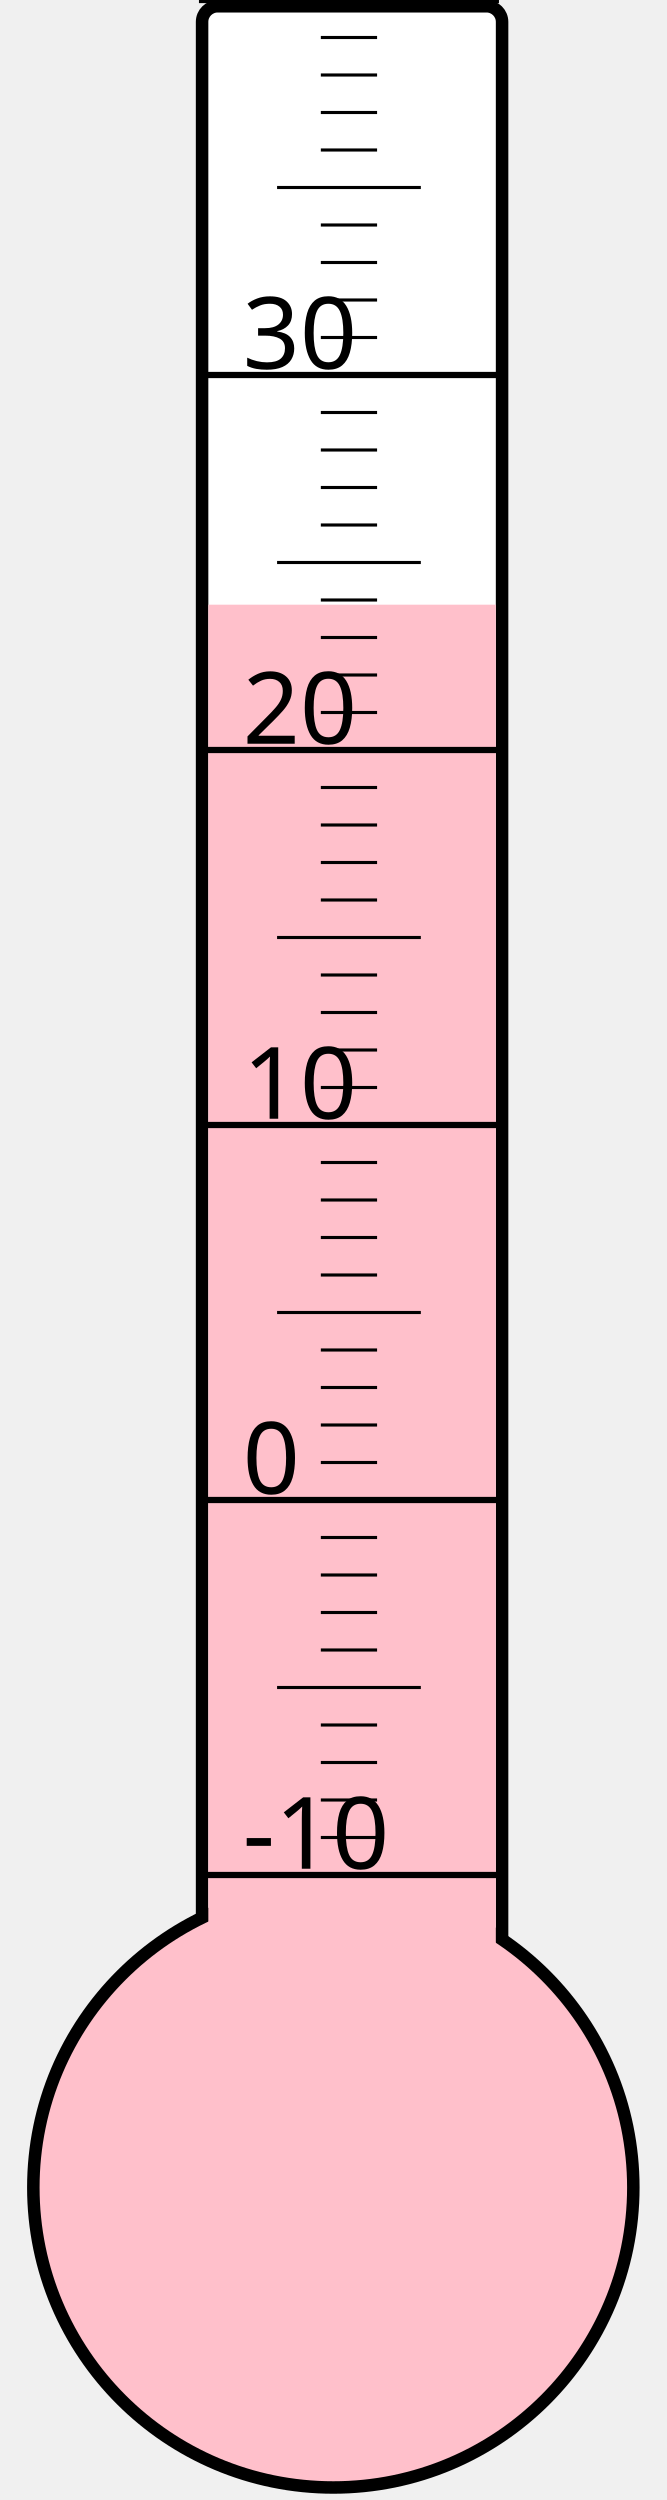
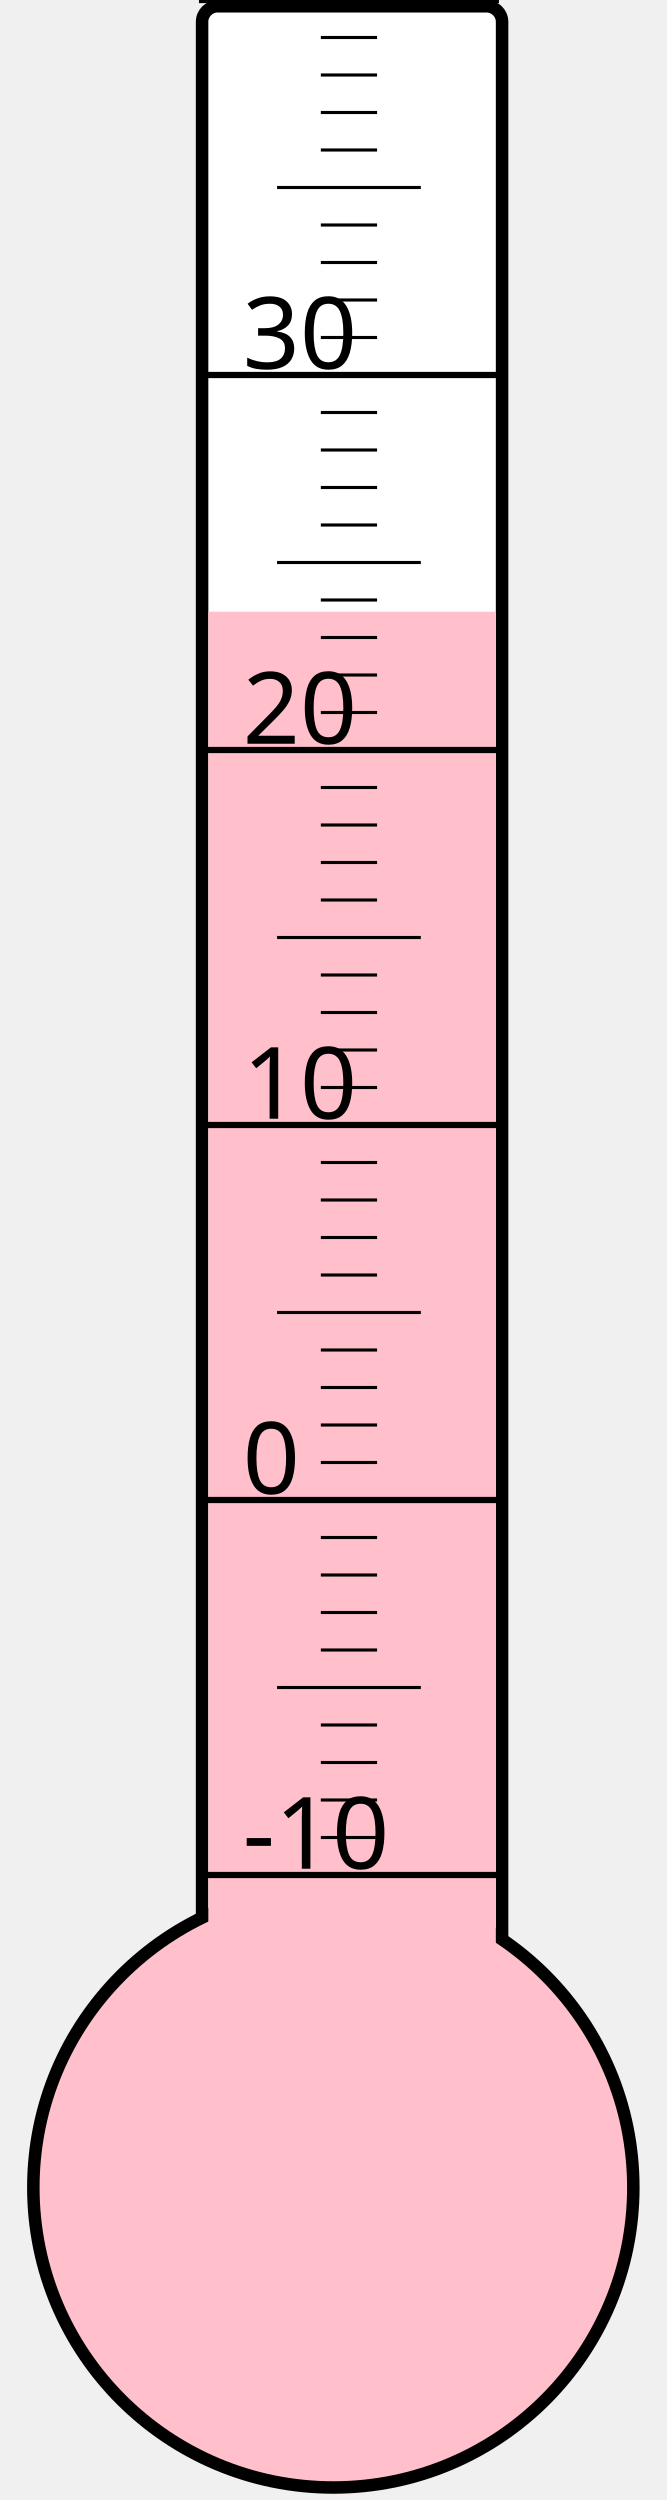
<svg xmlns="http://www.w3.org/2000/svg" width="40px" height="150px" viewBox="0 0 200 800">
  <rect width="200" height="800" x="0" y="0" style="fill: #ffffeb; fill-opacity: 0;" />
  <rect width="96" height="680" x="58" y="2" rx="5" ry="5" style="fill: white; fill-opacity: 1; stroke: black; stroke-width: 4;" />
  <circle cx="100" cy="700" r="96" style="fill: pink; stroke: black; stroke-width: 4;" />
-   <rect width="92" height="506.5" x="60" y="193.5" style="fill: pink; fill-opacity: 1; stroke-width: 0;" />
+   <rect width="92" height="504.25" x="60" y="195.75" style="fill: pink; fill-opacity: 1; stroke-width: 0;" />
  <text x="71" y="598" style="font-family: sans-serif; font-size: 24pt;">-10</text>
  <text x="71" y="478" style="font-family: sans-serif; font-size: 24pt;">0</text>
  <text x="71" y="358" style="font-family: sans-serif; font-size: 24pt;">10</text>
  <text x="71" y="238" style="font-family: sans-serif; font-size: 24pt;">20</text>
  <text x="71" y="118" style="font-family: sans-serif; font-size: 24pt;">30</text>
  <g style="stroke: black;">
    <line x1="57" y1="600" x2="153" y2="600" style="stroke-width: 2;" />
    <line x1="96" y1="588" x2="114" y2="588" style="stroke-width: 1;" />
    <line x1="96" y1="576" x2="114" y2="576" style="stroke-width: 1;" />
    <line x1="96" y1="564" x2="114" y2="564" style="stroke-width: 1;" />
    <line x1="96" y1="552" x2="114" y2="552" style="stroke-width: 1;" />
    <line x1="82" y1="540" x2="128" y2="540" style="stroke-width: 1;" />
    <line x1="96" y1="528" x2="114" y2="528" style="stroke-width: 1;" />
    <line x1="96" y1="516" x2="114" y2="516" style="stroke-width: 1;" />
    <line x1="96" y1="504" x2="114" y2="504" style="stroke-width: 1;" />
    <line x1="96" y1="492" x2="114" y2="492" style="stroke-width: 1;" />
    <line x1="57" y1="480" x2="153" y2="480" style="stroke-width: 2;" />
    <line x1="96" y1="468" x2="114" y2="468" style="stroke-width: 1;" />
    <line x1="96" y1="456" x2="114" y2="456" style="stroke-width: 1;" />
    <line x1="96" y1="444" x2="114" y2="444" style="stroke-width: 1;" />
    <line x1="96" y1="432" x2="114" y2="432" style="stroke-width: 1;" />
    <line x1="82" y1="420" x2="128" y2="420" style="stroke-width: 1;" />
    <line x1="96" y1="408" x2="114" y2="408" style="stroke-width: 1;" />
    <line x1="96" y1="396" x2="114" y2="396" style="stroke-width: 1;" />
    <line x1="96" y1="384" x2="114" y2="384" style="stroke-width: 1;" />
    <line x1="96" y1="372" x2="114" y2="372" style="stroke-width: 1;" />
    <line x1="57" y1="360" x2="153" y2="360" style="stroke-width: 2;" />
    <line x1="96" y1="348" x2="114" y2="348" style="stroke-width: 1;" />
    <line x1="96" y1="336" x2="114" y2="336" style="stroke-width: 1;" />
    <line x1="96" y1="324" x2="114" y2="324" style="stroke-width: 1;" />
    <line x1="96" y1="312" x2="114" y2="312" style="stroke-width: 1;" />
    <line x1="82" y1="300" x2="128" y2="300" style="stroke-width: 1;" />
    <line x1="96" y1="288" x2="114" y2="288" style="stroke-width: 1;" />
    <line x1="96" y1="276" x2="114" y2="276" style="stroke-width: 1;" />
    <line x1="96" y1="264" x2="114" y2="264" style="stroke-width: 1;" />
    <line x1="96" y1="252" x2="114" y2="252" style="stroke-width: 1;" />
    <line x1="57" y1="240" x2="153" y2="240" style="stroke-width: 2;" />
    <line x1="96" y1="228" x2="114" y2="228" style="stroke-width: 1;" />
    <line x1="96" y1="216" x2="114" y2="216" style="stroke-width: 1;" />
    <line x1="96" y1="204" x2="114" y2="204" style="stroke-width: 1;" />
    <line x1="96" y1="192" x2="114" y2="192" style="stroke-width: 1;" />
    <line x1="82" y1="180" x2="128" y2="180" style="stroke-width: 1;" />
    <line x1="96" y1="168" x2="114" y2="168" style="stroke-width: 1;" />
    <line x1="96" y1="156" x2="114" y2="156" style="stroke-width: 1;" />
    <line x1="96" y1="144" x2="114" y2="144" style="stroke-width: 1;" />
    <line x1="96" y1="132" x2="114" y2="132" style="stroke-width: 1;" />
    <line x1="57" y1="120" x2="153" y2="120" style="stroke-width: 2;" />
    <line x1="96" y1="108" x2="114" y2="108" style="stroke-width: 1;" />
    <line x1="96" y1="96" x2="114" y2="96" style="stroke-width: 1;" />
    <line x1="96" y1="84" x2="114" y2="84" style="stroke-width: 1;" />
    <line x1="96" y1="72" x2="114" y2="72" style="stroke-width: 1;" />
    <line x1="82" y1="60" x2="128" y2="60" style="stroke-width: 1;" />
    <line x1="96" y1="48" x2="114" y2="48" style="stroke-width: 1;" />
    <line x1="96" y1="36" x2="114" y2="36" style="stroke-width: 1;" />
    <line x1="96" y1="24" x2="114" y2="24" style="stroke-width: 1;" />
    <line x1="96" y1="12" x2="114" y2="12" style="stroke-width: 1;" />
    <line x1="57" y1="0" x2="153" y2="0" style="stroke-width: 2;" />
  </g>
</svg>
